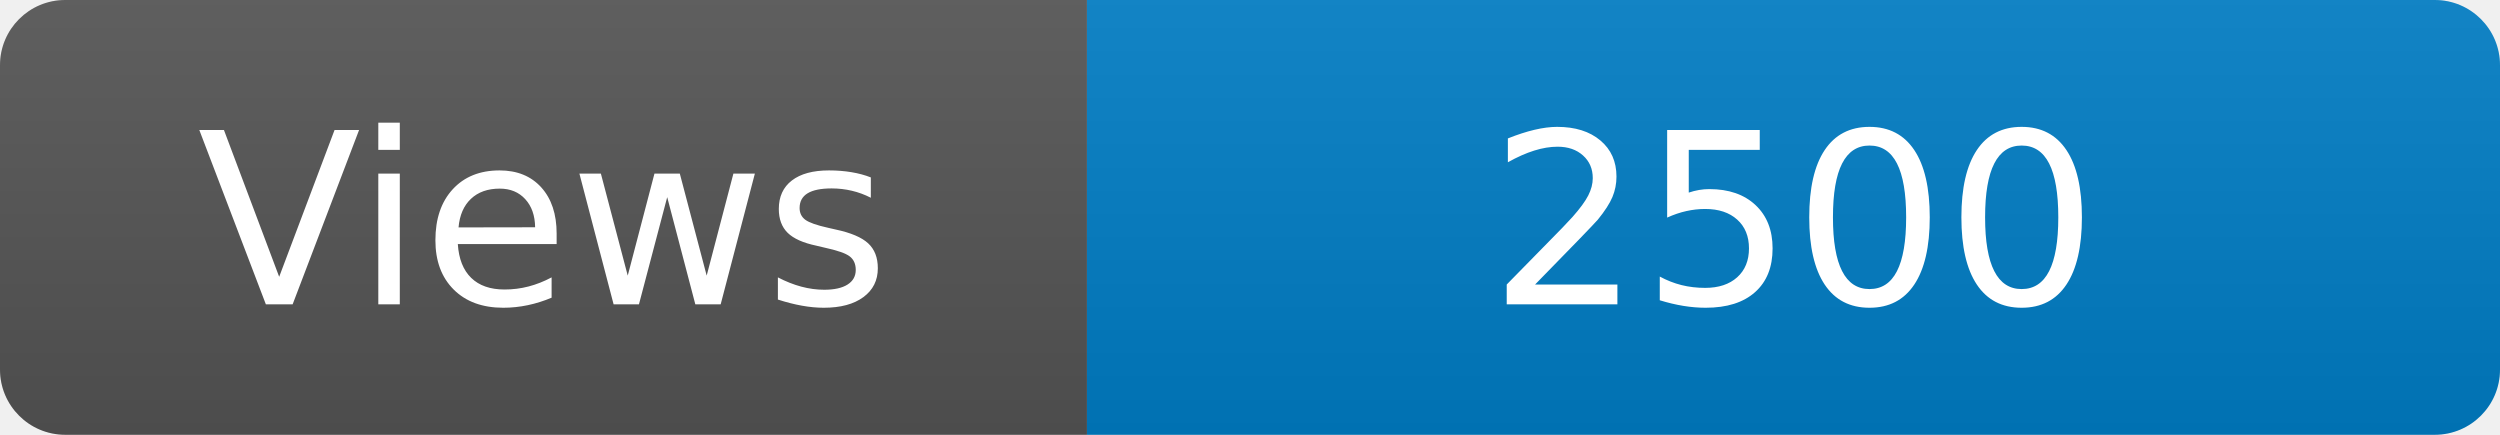
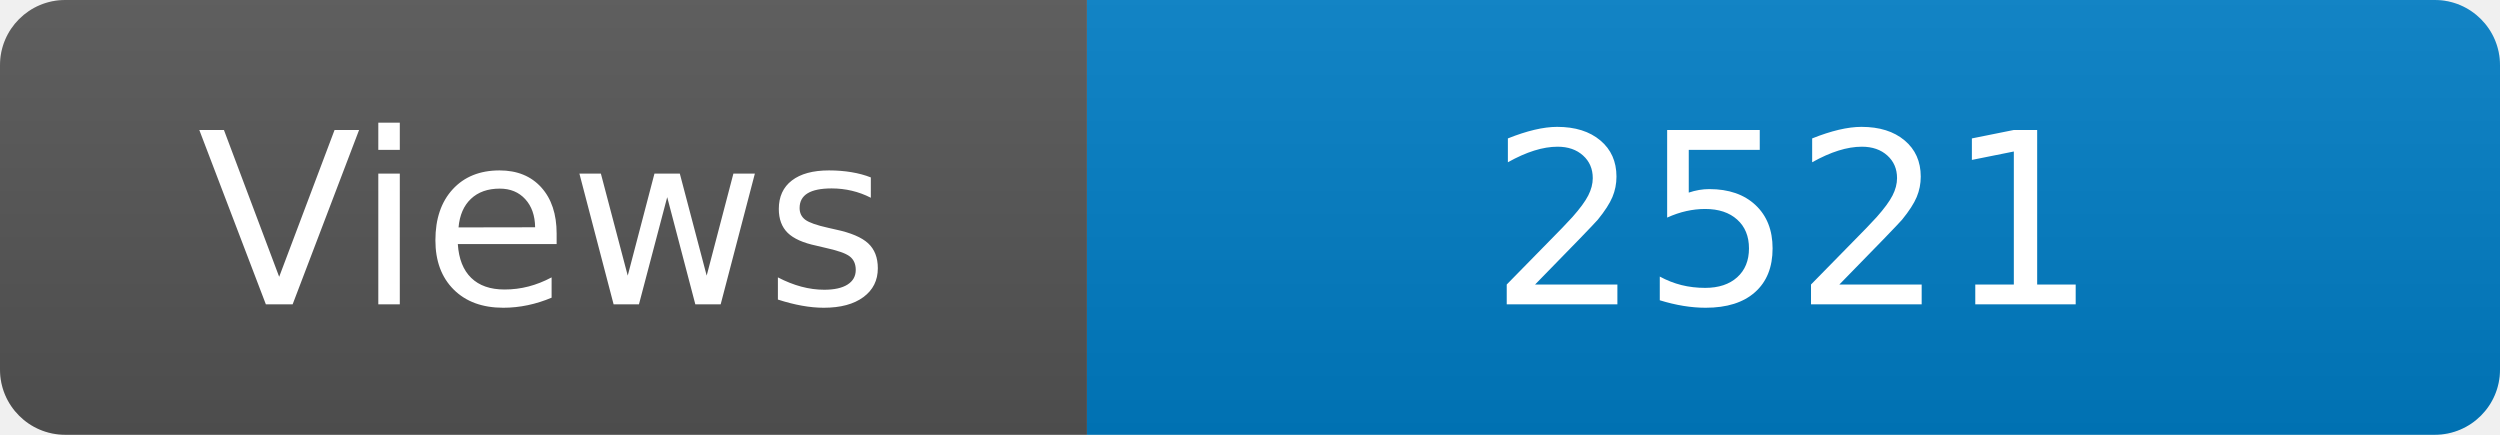
<svg xmlns="http://www.w3.org/2000/svg" width="115" height="20" role="img" aria-label="Maintained?: yes">
  <linearGradient id="s" x2="0" y2="100%">
    <stop offset="0" stop-color="#bbb" stop-opacity=".1" />
    <stop offset="1" stop-opacity=".1" />
  </linearGradient>
  <clipPath id="r">
    <rect width="115" height="20" rx="3" fill="#fff" />
  </clipPath>
  <g clip-path="url(#r)">
    <rect width="50" height="20" fill="#555" />
    <rect x="50" width="160" height="20" fill="#007ec6" />
    <rect width="115" height="20" fill="url(#s)" />
  </g>
  <g fill="#fff" text-anchor="middle" font-family="Verdana,Geneva,DejaVu Sans,sans-serif" font-size="110">
    <text x="250" y="140" transform="scale(.1)" fill="#fff">Views</text>
-     <text x="825" y="140" transform="scale(.1)" fill="#fff">2500</text>
+     <text x="825" y="140" transform="scale(.1)" fill="#fff">2521</text>
  </g>
</svg>
